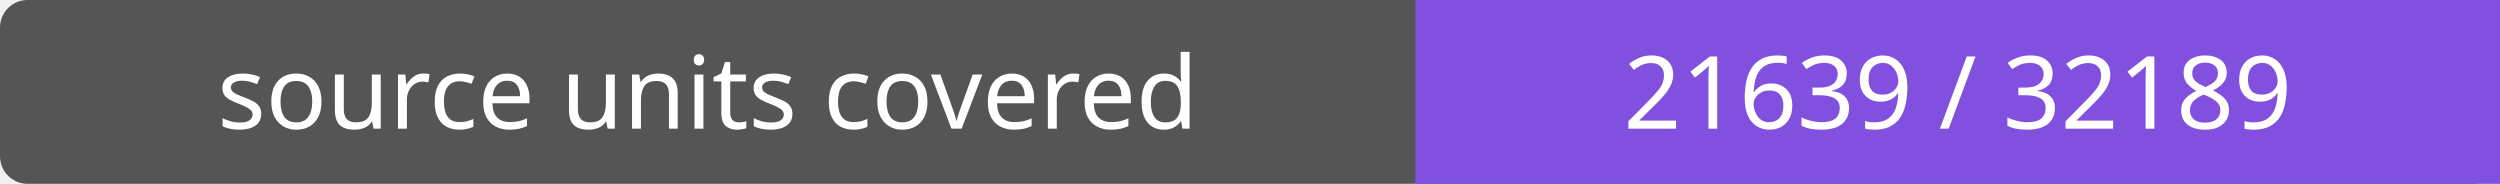
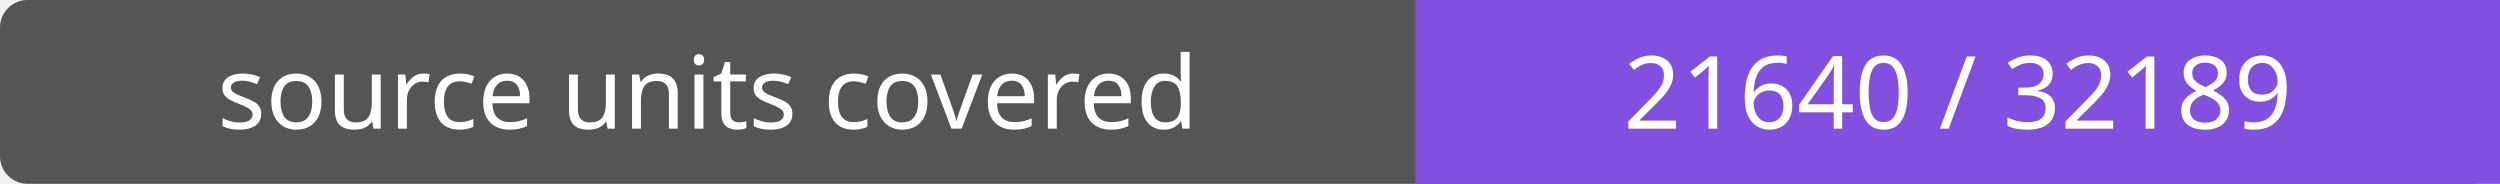
- <svg xmlns="http://www.w3.org/2000/svg" width="272" height="20" role="img" aria-label="source units covered: 21639 / 32189">
+ <svg xmlns="http://www.w3.org/2000/svg" width="272" height="20" role="img" aria-label="source units covered: 21640 / 32189">
  <rect width="272" height="20" rx="3" fill="#555" />
  <path fill="#8250df" d="M154 0h118v20H154z" />
  <g fill="#fff" text-anchor="middle" font-family="Verdana,sans-serif" font-size="11">
    <text x="77.0" y="14">source units covered</text>
-     <text x="213.0" y="14">21639 / 32189</text>
+     <text x="213.0" y="14">21640 / 32189</text>
  </g>
</svg>
